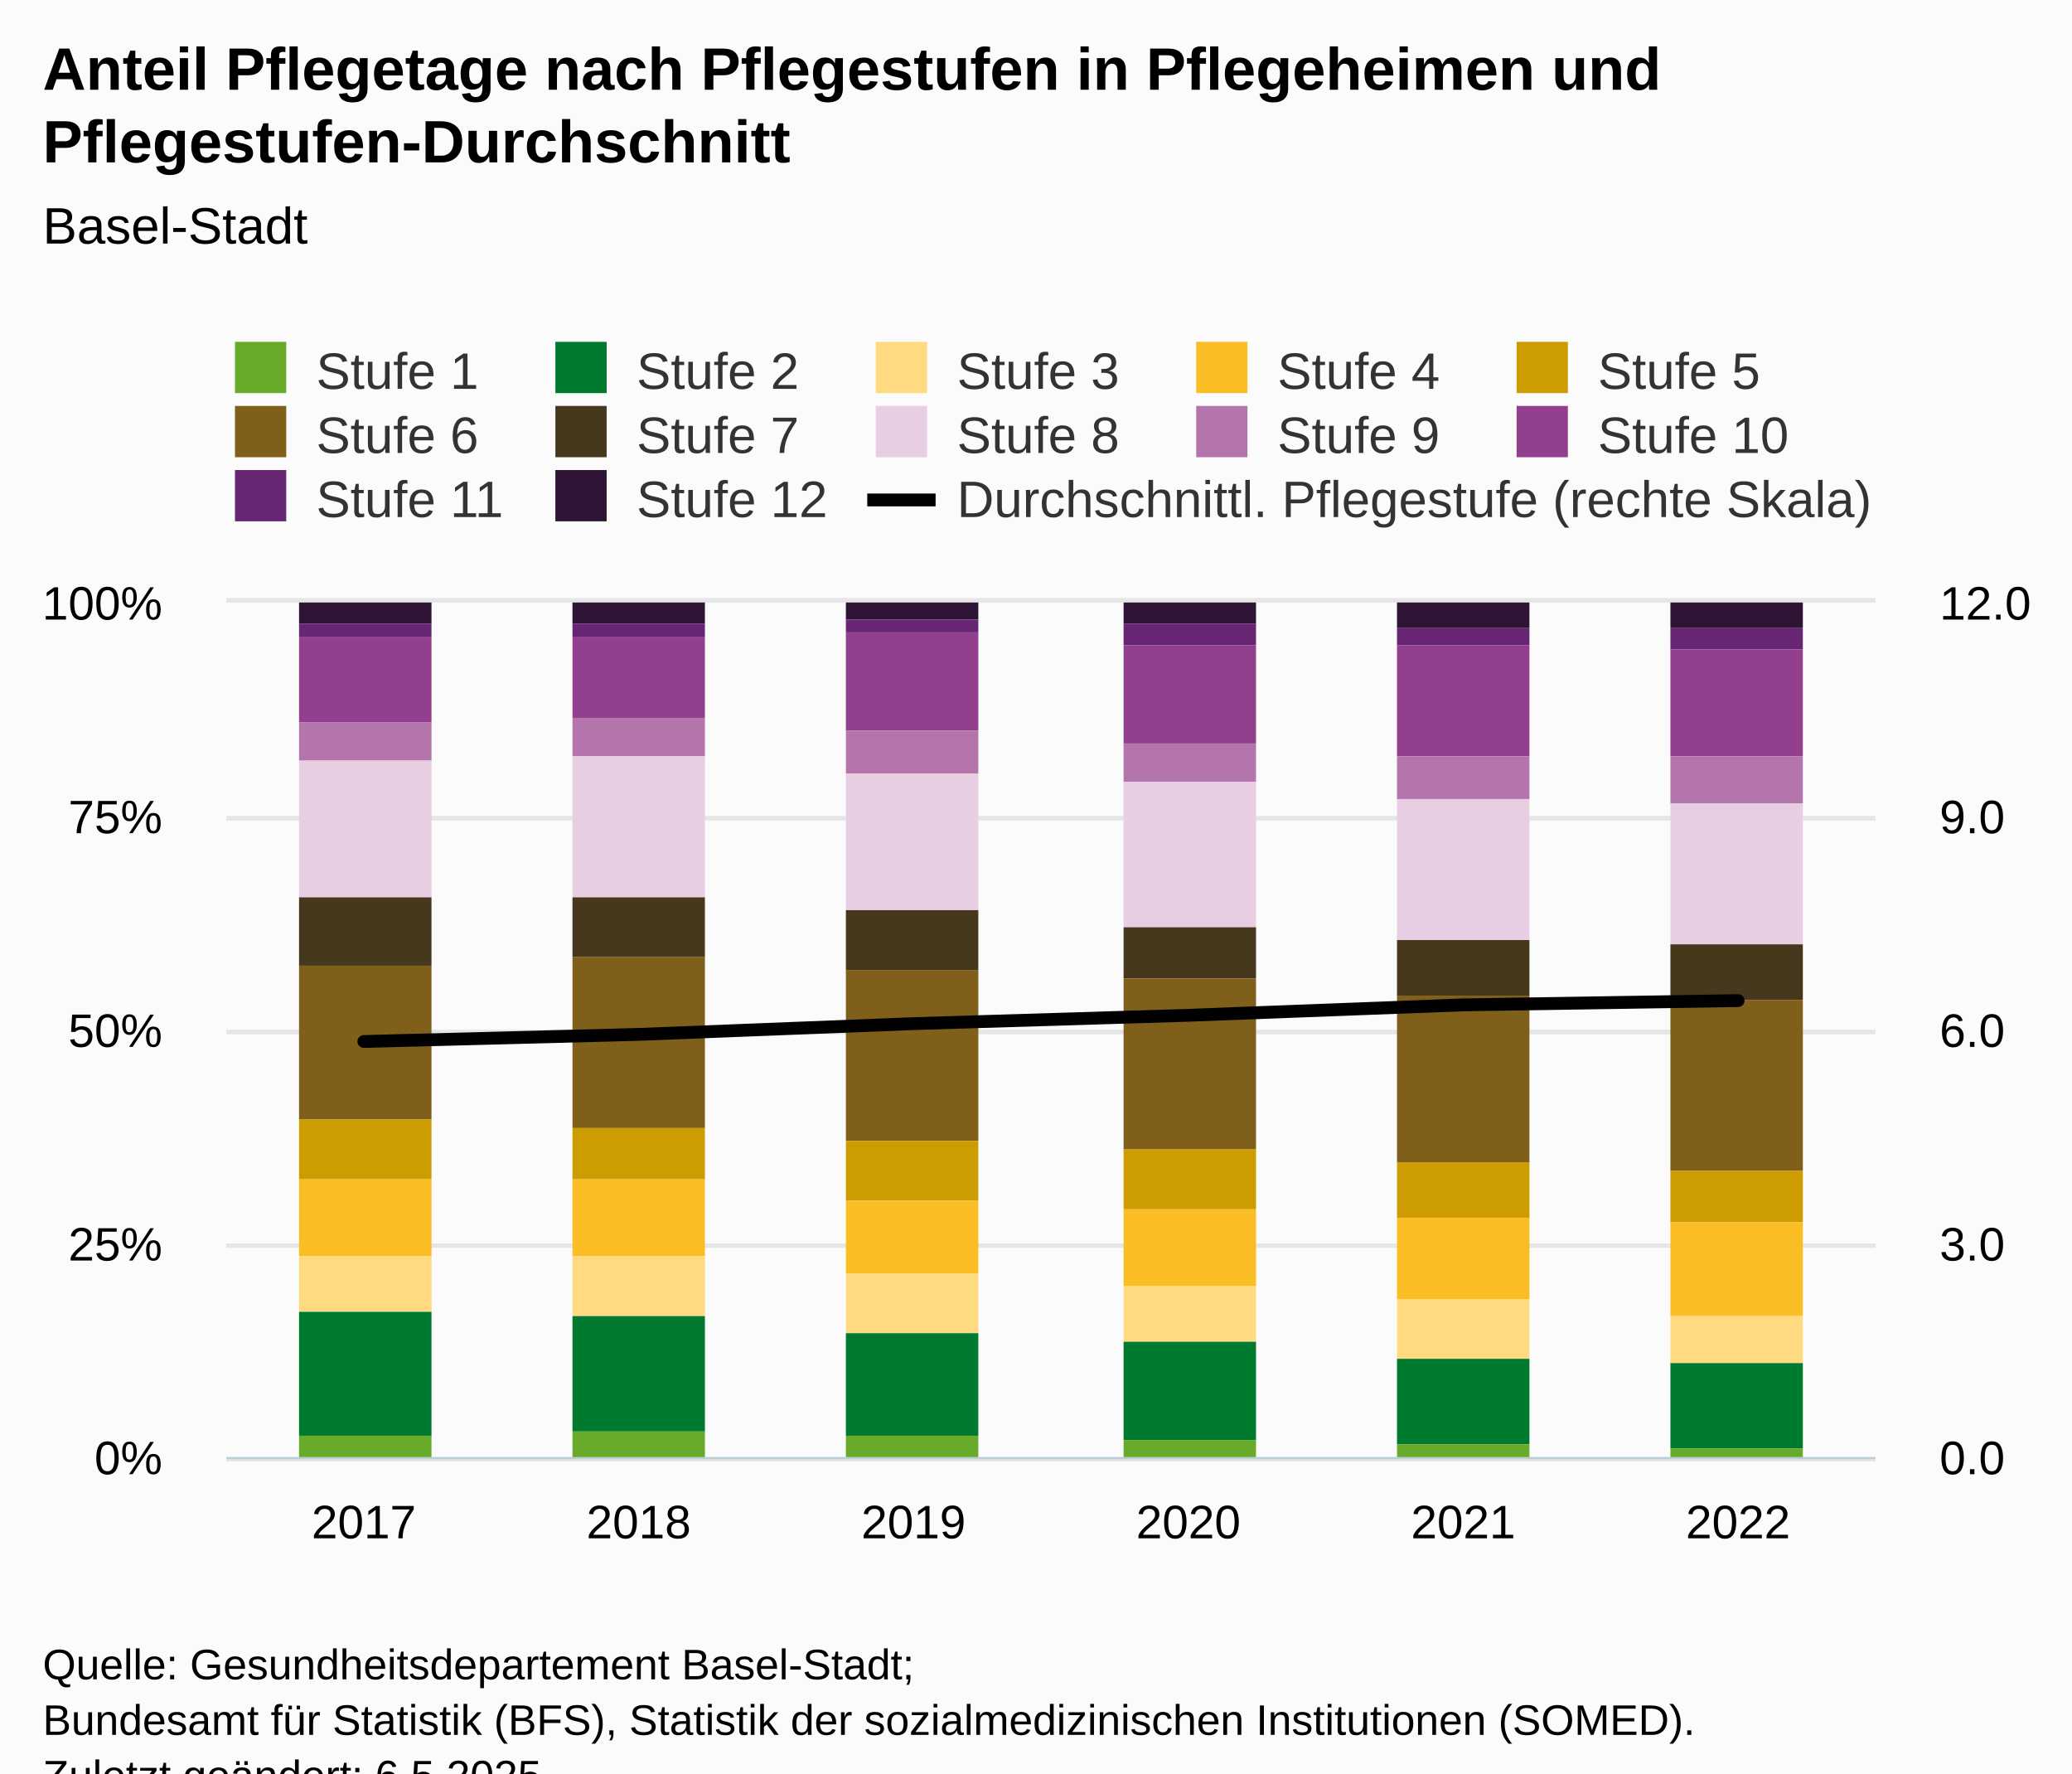
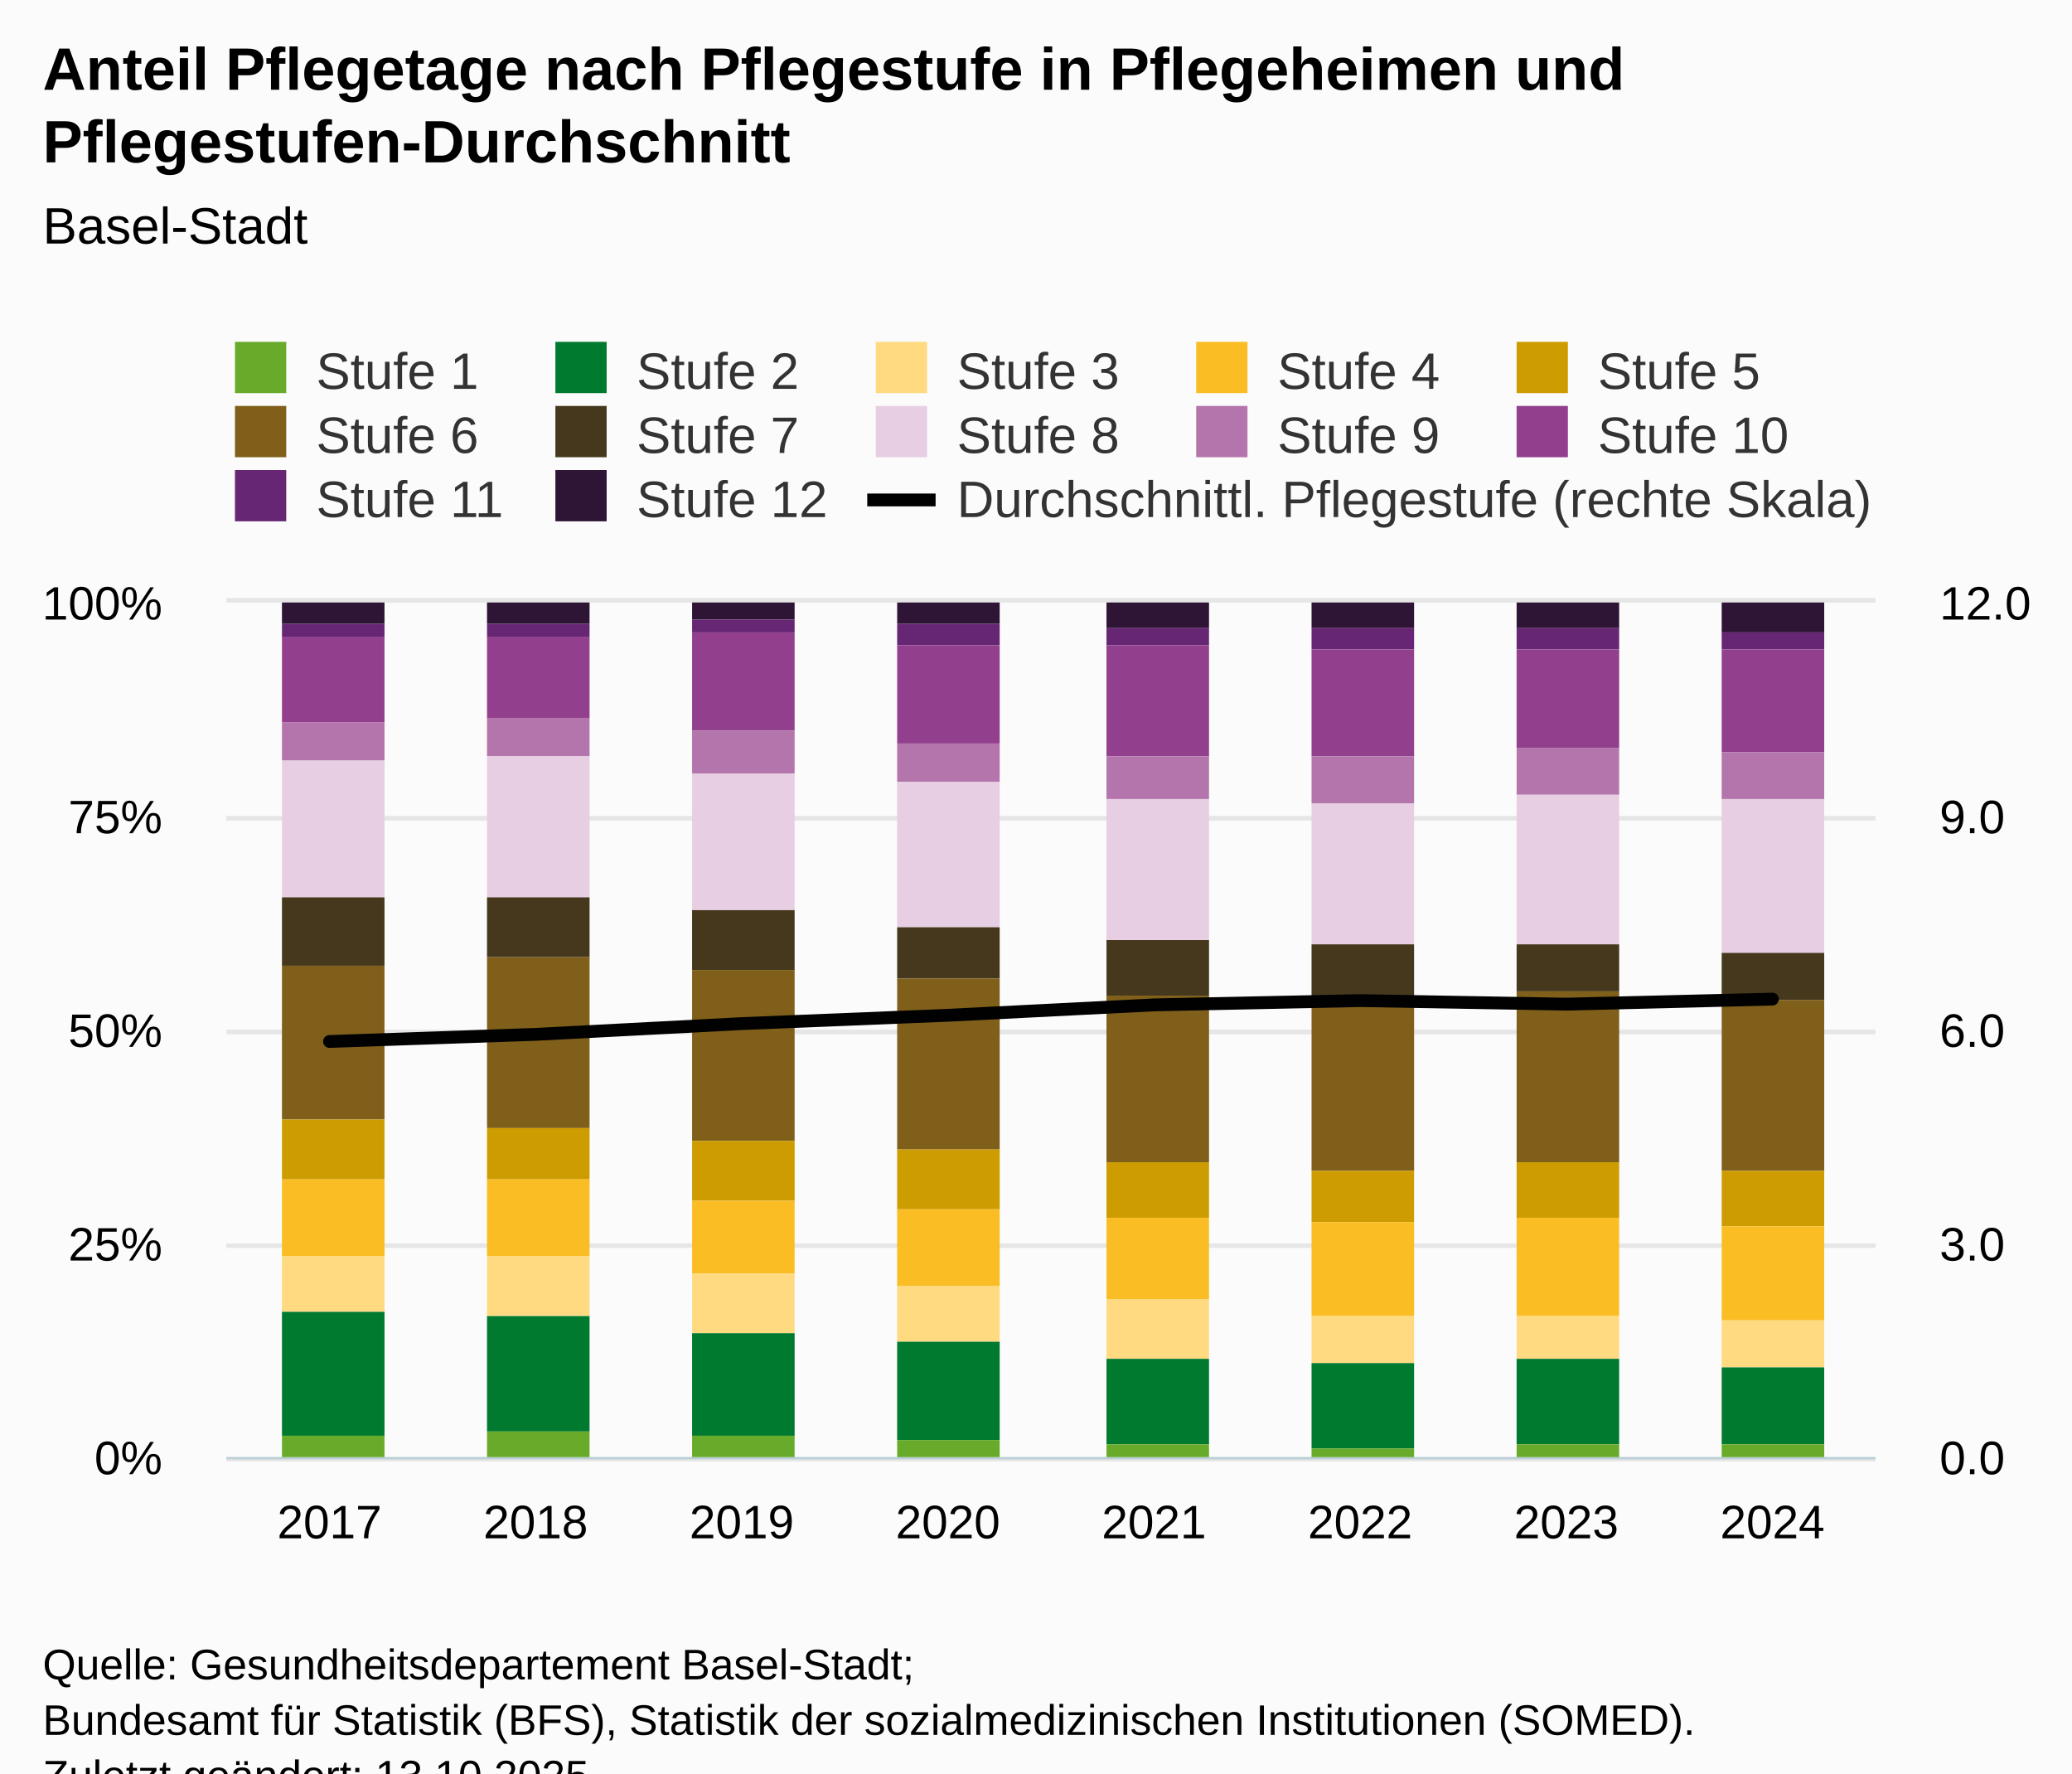
<svg xmlns="http://www.w3.org/2000/svg" version="1.1" class="highcharts-root" style="font-family:Arial;font-size:12px;" viewBox="0 0 485 415">
  <defs>
-     <clipPath id="highcharts-pdwlg0g-87-">
+     <clipPath id="highcharts-3zaimdb-113-">
      <rect x="0" y="0" width="386" height="200" fill="none" />
    </clipPath>
-     <clipPath id="highcharts-pdwlg0g-94-">
+     <clipPath id="highcharts-3zaimdb-122-">
      <rect x="0" y="0" width="386" height="200" fill="none" />
    </clipPath>
-     <clipPath id="highcharts-pdwlg0g-167-">
+     <clipPath id="highcharts-3zaimdb-219-">
      <rect x="0" y="0" width="386" height="200" fill="none" />
    </clipPath>
-     <clipPath id="highcharts-pdwlg0g-168-">
+     <clipPath id="highcharts-3zaimdb-220-">
      <rect x="53" y="141" width="386" height="200" fill="none" />
    </clipPath>
  </defs>
  <rect fill="#fbfbfb" class="highcharts-background" x="0" y="0" width="485" height="428" rx="0" ry="0" />
  <rect fill="none" class="highcharts-plot-background" x="53" y="141" width="386" height="200" />
  <g class="highcharts-pane-group" data-z-index="0" />
  <g class="highcharts-grid highcharts-xaxis-grid" data-z-index="1">
-     <path fill="none" data-z-index="1" class="highcharts-grid-line" d="M 116.5 141 L 116.5 341" opacity="1" />
-     <path fill="none" data-z-index="1" class="highcharts-grid-line" d="M 181.5 141 L 181.5 341" opacity="1" />
+     <path fill="none" data-z-index="1" class="highcharts-grid-line" d="M 100.5 141 L 100.5 341" opacity="1" />
+     <path fill="none" data-z-index="1" class="highcharts-grid-line" d="M 149.5 141 L 149.5 341" opacity="1" />
+     <path fill="none" data-z-index="1" class="highcharts-grid-line" d="M 197.5 141 L 197.5 341" opacity="1" />
    <path fill="none" data-z-index="1" class="highcharts-grid-line" d="M 245.5 141 L 245.5 341" opacity="1" />
-     <path fill="none" data-z-index="1" class="highcharts-grid-line" d="M 309.5 141 L 309.5 341" opacity="1" />
-     <path fill="none" data-z-index="1" class="highcharts-grid-line" d="M 374.5 141 L 374.5 341" opacity="1" />
+     <path fill="none" data-z-index="1" class="highcharts-grid-line" d="M 293.5 141 L 293.5 341" opacity="1" />
+     <path fill="none" data-z-index="1" class="highcharts-grid-line" d="M 342.5 141 L 342.5 341" opacity="1" />
+     <path fill="none" data-z-index="1" class="highcharts-grid-line" d="M 390.5 141 L 390.5 341" opacity="1" />
    <path fill="none" data-z-index="1" class="highcharts-grid-line" d="M 438.5 141 L 438.5 341" opacity="1" />
    <path fill="none" data-z-index="1" class="highcharts-grid-line" d="M 52.5 141 L 52.5 341" opacity="1" />
  </g>
  <g class="highcharts-grid highcharts-yaxis-grid" data-z-index="1">
    <path fill="none" stroke="#e6e6e6" stroke-width="1" data-z-index="1" class="highcharts-grid-line" d="M 53 341.5 L 439 341.5" opacity="1" />
    <path fill="none" stroke="#e6e6e6" stroke-width="1" data-z-index="1" class="highcharts-grid-line" d="M 53 291.5 L 439 291.5" opacity="1" />
    <path fill="none" stroke="#e6e6e6" stroke-width="1" data-z-index="1" class="highcharts-grid-line" d="M 53 241.5 L 439 241.5" opacity="1" />
    <path fill="none" stroke="#e6e6e6" stroke-width="1" data-z-index="1" class="highcharts-grid-line" d="M 53 191.5 L 439 191.5" opacity="1" />
    <path fill="none" stroke="#e6e6e6" stroke-width="1" data-z-index="1" class="highcharts-grid-line" d="M 53 140.5 L 439 140.5" opacity="1" />
  </g>
  <g class="highcharts-grid highcharts-yaxis-grid" data-z-index="1">
    <path fill="none" stroke="#e6e6e6" stroke-width="1" data-z-index="1" class="highcharts-grid-line" d="M 53 341.5 L 439 341.5" opacity="1" />
    <path fill="none" stroke="#e6e6e6" stroke-width="1" data-z-index="1" class="highcharts-grid-line" d="M 53 291.5 L 439 291.5" opacity="1" />
    <path fill="none" stroke="#e6e6e6" stroke-width="1" data-z-index="1" class="highcharts-grid-line" d="M 53 241.5 L 439 241.5" opacity="1" />
    <path fill="none" stroke="#e6e6e6" stroke-width="1" data-z-index="1" class="highcharts-grid-line" d="M 53 191.5 L 439 191.5" opacity="1" />
    <path fill="none" stroke="#e6e6e6" stroke-width="1" data-z-index="1" class="highcharts-grid-line" d="M 53 140.5 L 439 140.5" opacity="1" />
  </g>
  <rect fill="none" class="highcharts-plot-border" data-z-index="1" x="53" y="141" width="386" height="200" />
  <g class="highcharts-axis highcharts-xaxis" data-z-index="2">
    <path fill="none" class="highcharts-axis-line" stroke="#B9CFD7" stroke-width="0.5" data-z-index="7" d="M 53 341.25 L 439 341.25" />
  </g>
  <g class="highcharts-axis highcharts-yaxis" data-z-index="2">
    <path fill="none" class="highcharts-axis-line" data-z-index="7" d="M 53 141 L 53 341" />
  </g>
  <g class="highcharts-axis highcharts-yaxis" data-z-index="2">
    <path fill="none" class="highcharts-axis-line" data-z-index="7" d="M 439 141 L 439 341" />
  </g>
  <g class="highcharts-series-group" data-z-index="3">
-     <g class="highcharts-series highcharts-series-0 highcharts-column-series" data-z-index="0.1" opacity="1" transform="translate(53,141) scale(1 1)" clip-path="url(#highcharts-pdwlg0g-94-)">
-       <rect x="17" y="0" width="31" height="5" fill="#2e1435" opacity="1" class="highcharts-point" />
-       <rect x="81" y="0" width="31" height="5" fill="#2e1435" opacity="1" class="highcharts-point" />
-       <rect x="145" y="0" width="31" height="4" fill="#2e1435" opacity="1" class="highcharts-point" />
-       <rect x="210" y="0" width="31" height="5" fill="#2e1435" opacity="1" class="highcharts-point" />
-       <rect x="274" y="0" width="31" height="6" fill="#2e1435" opacity="1" class="highcharts-point" />
-       <rect x="338" y="0" width="31" height="6" fill="#2e1435" opacity="1" class="highcharts-point" />
+     <g class="highcharts-series highcharts-series-0 highcharts-column-series" data-z-index="0.1" opacity="1" transform="translate(53,141) scale(1 1)" clip-path="url(#highcharts-3zaimdb-122-)">
+       <rect x="13" y="0" width="24" height="5" fill="#2e1435" opacity="1" class="highcharts-point" />
+       <rect x="61" y="0" width="24" height="5" fill="#2e1435" opacity="1" class="highcharts-point" />
+       <rect x="109" y="0" width="24" height="4" fill="#2e1435" opacity="1" class="highcharts-point" />
+       <rect x="157" y="0" width="24" height="5" fill="#2e1435" opacity="1" class="highcharts-point" />
+       <rect x="206" y="0" width="24" height="6" fill="#2e1435" opacity="1" class="highcharts-point" />
+       <rect x="254" y="0" width="24" height="6" fill="#2e1435" opacity="1" class="highcharts-point" />
+       <rect x="302" y="0" width="24" height="6" fill="#2e1435" opacity="1" class="highcharts-point" />
+       <rect x="350" y="0" width="24" height="7" fill="#2e1435" opacity="1" class="highcharts-point" />
    </g>
    <g class="highcharts-markers highcharts-series-0 highcharts-column-series" data-z-index="0.1" opacity="1" transform="translate(53,141) scale(1 1)" clip-path="none" />
-     <g class="highcharts-series highcharts-series-1 highcharts-column-series" data-z-index="0.1" opacity="1" transform="translate(53,141) scale(1 1)" clip-path="url(#highcharts-pdwlg0g-94-)">
-       <rect x="17" y="5" width="31" height="3" fill="#662673" opacity="1" class="highcharts-point" />
-       <rect x="81" y="5" width="31" height="3" fill="#662673" opacity="1" class="highcharts-point" />
-       <rect x="145" y="4" width="31" height="3" fill="#662673" opacity="1" class="highcharts-point" />
-       <rect x="210" y="5" width="31" height="5" fill="#662673" opacity="1" class="highcharts-point" />
-       <rect x="274" y="6" width="31" height="4" fill="#662673" opacity="1" class="highcharts-point" />
-       <rect x="338" y="6" width="31" height="5" fill="#662673" opacity="1" class="highcharts-point" />
+     <g class="highcharts-series highcharts-series-1 highcharts-column-series" data-z-index="0.1" opacity="1" transform="translate(53,141) scale(1 1)" clip-path="url(#highcharts-3zaimdb-122-)">
+       <rect x="13" y="5" width="24" height="3" fill="#662673" opacity="1" class="highcharts-point" />
+       <rect x="61" y="5" width="24" height="3" fill="#662673" opacity="1" class="highcharts-point" />
+       <rect x="109" y="4" width="24" height="3" fill="#662673" opacity="1" class="highcharts-point" />
+       <rect x="157" y="5" width="24" height="5" fill="#662673" opacity="1" class="highcharts-point" />
+       <rect x="206" y="6" width="24" height="4" fill="#662673" opacity="1" class="highcharts-point" />
+       <rect x="254" y="6" width="24" height="5" fill="#662673" opacity="1" class="highcharts-point" />
+       <rect x="302" y="6" width="24" height="5" fill="#662673" opacity="1" class="highcharts-point" />
+       <rect x="350" y="7" width="24" height="4" fill="#662673" opacity="1" class="highcharts-point" />
    </g>
    <g class="highcharts-markers highcharts-series-1 highcharts-column-series" data-z-index="0.1" opacity="1" transform="translate(53,141) scale(1 1)" clip-path="none" />
-     <g class="highcharts-series highcharts-series-2 highcharts-column-series" data-z-index="0.1" opacity="1" transform="translate(53,141) scale(1 1)" clip-path="url(#highcharts-pdwlg0g-94-)">
-       <rect x="17" y="8" width="31" height="20" fill="#923f8d" opacity="1" class="highcharts-point" />
-       <rect x="81" y="8" width="31" height="19" fill="#923f8d" opacity="1" class="highcharts-point" />
-       <rect x="145" y="7" width="31" height="23" fill="#923f8d" opacity="1" class="highcharts-point" />
-       <rect x="210" y="10" width="31" height="23" fill="#923f8d" opacity="1" class="highcharts-point" />
-       <rect x="274" y="10" width="31" height="26" fill="#923f8d" opacity="1" class="highcharts-point" />
-       <rect x="338" y="11" width="31" height="25" fill="#923f8d" opacity="1" class="highcharts-point" />
+     <g class="highcharts-series highcharts-series-2 highcharts-column-series" data-z-index="0.1" opacity="1" transform="translate(53,141) scale(1 1)" clip-path="url(#highcharts-3zaimdb-122-)">
+       <rect x="13" y="8" width="24" height="20" fill="#923f8d" opacity="1" class="highcharts-point" />
+       <rect x="61" y="8" width="24" height="19" fill="#923f8d" opacity="1" class="highcharts-point" />
+       <rect x="109" y="7" width="24" height="23" fill="#923f8d" opacity="1" class="highcharts-point" />
+       <rect x="157" y="10" width="24" height="23" fill="#923f8d" opacity="1" class="highcharts-point" />
+       <rect x="206" y="10" width="24" height="26" fill="#923f8d" opacity="1" class="highcharts-point" />
+       <rect x="254" y="11" width="24" height="25" fill="#923f8d" opacity="1" class="highcharts-point" />
+       <rect x="302" y="11" width="24" height="23" fill="#923f8d" opacity="1" class="highcharts-point" />
+       <rect x="350" y="11" width="24" height="24" fill="#923f8d" opacity="1" class="highcharts-point" />
    </g>
    <g class="highcharts-markers highcharts-series-2 highcharts-column-series" data-z-index="0.1" opacity="1" transform="translate(53,141) scale(1 1)" clip-path="none" />
-     <g class="highcharts-series highcharts-series-3 highcharts-column-series" data-z-index="0.1" opacity="1" transform="translate(53,141) scale(1 1)" clip-path="url(#highcharts-pdwlg0g-94-)">
-       <rect x="17" y="28" width="31" height="9" fill="#b375ab" opacity="1" class="highcharts-point" />
-       <rect x="81" y="27" width="31" height="9" fill="#b375ab" opacity="1" class="highcharts-point" />
-       <rect x="145" y="30" width="31" height="10" fill="#b375ab" opacity="1" class="highcharts-point" />
-       <rect x="210" y="33" width="31" height="9" fill="#b375ab" opacity="1" class="highcharts-point" />
-       <rect x="274" y="36" width="31" height="10" fill="#b375ab" opacity="1" class="highcharts-point" />
-       <rect x="338" y="36" width="31" height="11" fill="#b375ab" opacity="1" class="highcharts-point" />
+     <g class="highcharts-series highcharts-series-3 highcharts-column-series" data-z-index="0.1" opacity="1" transform="translate(53,141) scale(1 1)" clip-path="url(#highcharts-3zaimdb-122-)">
+       <rect x="13" y="28" width="24" height="9" fill="#b375ab" opacity="1" class="highcharts-point" />
+       <rect x="61" y="27" width="24" height="9" fill="#b375ab" opacity="1" class="highcharts-point" />
+       <rect x="109" y="30" width="24" height="10" fill="#b375ab" opacity="1" class="highcharts-point" />
+       <rect x="157" y="33" width="24" height="9" fill="#b375ab" opacity="1" class="highcharts-point" />
+       <rect x="206" y="36" width="24" height="10" fill="#b375ab" opacity="1" class="highcharts-point" />
+       <rect x="254" y="36" width="24" height="11" fill="#b375ab" opacity="1" class="highcharts-point" />
+       <rect x="302" y="34" width="24" height="11" fill="#b375ab" opacity="1" class="highcharts-point" />
+       <rect x="350" y="35" width="24" height="11" fill="#b375ab" opacity="1" class="highcharts-point" />
    </g>
    <g class="highcharts-markers highcharts-series-3 highcharts-column-series" data-z-index="0.1" opacity="1" transform="translate(53,141) scale(1 1)" clip-path="none" />
-     <g class="highcharts-series highcharts-series-4 highcharts-column-series" data-z-index="0.1" opacity="1" transform="translate(53,141) scale(1 1)" clip-path="url(#highcharts-pdwlg0g-94-)">
-       <rect x="17" y="37" width="31" height="32" fill="#e7cee2" opacity="1" class="highcharts-point" />
-       <rect x="81" y="36" width="31" height="33" fill="#e7cee2" opacity="1" class="highcharts-point" />
-       <rect x="145" y="40" width="31" height="32" fill="#e7cee2" opacity="1" class="highcharts-point" />
-       <rect x="210" y="42" width="31" height="34" fill="#e7cee2" opacity="1" class="highcharts-point" />
-       <rect x="274" y="46" width="31" height="33" fill="#e7cee2" opacity="1" class="highcharts-point" />
-       <rect x="338" y="47" width="31" height="33" fill="#e7cee2" opacity="1" class="highcharts-point" />
+     <g class="highcharts-series highcharts-series-4 highcharts-column-series" data-z-index="0.1" opacity="1" transform="translate(53,141) scale(1 1)" clip-path="url(#highcharts-3zaimdb-122-)">
+       <rect x="13" y="37" width="24" height="32" fill="#e7cee2" opacity="1" class="highcharts-point" />
+       <rect x="61" y="36" width="24" height="33" fill="#e7cee2" opacity="1" class="highcharts-point" />
+       <rect x="109" y="40" width="24" height="32" fill="#e7cee2" opacity="1" class="highcharts-point" />
+       <rect x="157" y="42" width="24" height="34" fill="#e7cee2" opacity="1" class="highcharts-point" />
+       <rect x="206" y="46" width="24" height="33" fill="#e7cee2" opacity="1" class="highcharts-point" />
+       <rect x="254" y="47" width="24" height="33" fill="#e7cee2" opacity="1" class="highcharts-point" />
+       <rect x="302" y="45" width="24" height="35" fill="#e7cee2" opacity="1" class="highcharts-point" />
+       <rect x="350" y="46" width="24" height="36" fill="#e7cee2" opacity="1" class="highcharts-point" />
    </g>
    <g class="highcharts-markers highcharts-series-4 highcharts-column-series" data-z-index="0.1" opacity="1" transform="translate(53,141) scale(1 1)" clip-path="none" />
-     <g class="highcharts-series highcharts-series-5 highcharts-column-series" data-z-index="0.1" opacity="1" transform="translate(53,141) scale(1 1)" clip-path="url(#highcharts-pdwlg0g-94-)">
-       <rect x="17" y="69" width="31" height="16" fill="#45381d" opacity="1" class="highcharts-point" />
-       <rect x="81" y="69" width="31" height="14" fill="#45381d" opacity="1" class="highcharts-point" />
-       <rect x="145" y="72" width="31" height="14" fill="#45381d" opacity="1" class="highcharts-point" />
-       <rect x="210" y="76" width="31" height="12" fill="#45381d" opacity="1" class="highcharts-point" />
-       <rect x="274" y="79" width="31" height="13" fill="#45381d" opacity="1" class="highcharts-point" />
-       <rect x="338" y="80" width="31" height="13" fill="#45381d" opacity="1" class="highcharts-point" />
+     <g class="highcharts-series highcharts-series-5 highcharts-column-series" data-z-index="0.1" opacity="1" transform="translate(53,141) scale(1 1)" clip-path="url(#highcharts-3zaimdb-122-)">
+       <rect x="13" y="69" width="24" height="16" fill="#45381d" opacity="1" class="highcharts-point" />
+       <rect x="61" y="69" width="24" height="14" fill="#45381d" opacity="1" class="highcharts-point" />
+       <rect x="109" y="72" width="24" height="14" fill="#45381d" opacity="1" class="highcharts-point" />
+       <rect x="157" y="76" width="24" height="12" fill="#45381d" opacity="1" class="highcharts-point" />
+       <rect x="206" y="79" width="24" height="13" fill="#45381d" opacity="1" class="highcharts-point" />
+       <rect x="254" y="80" width="24" height="13" fill="#45381d" opacity="1" class="highcharts-point" />
+       <rect x="302" y="80" width="24" height="11" fill="#45381d" opacity="1" class="highcharts-point" />
+       <rect x="350" y="82" width="24" height="11" fill="#45381d" opacity="1" class="highcharts-point" />
    </g>
    <g class="highcharts-markers highcharts-series-5 highcharts-column-series" data-z-index="0.1" opacity="1" transform="translate(53,141) scale(1 1)" clip-path="none" />
-     <g class="highcharts-series highcharts-series-6 highcharts-column-series" data-z-index="0.1" opacity="1" transform="translate(53,141) scale(1 1)" clip-path="url(#highcharts-pdwlg0g-94-)">
-       <rect x="17" y="85" width="31" height="36" fill="#7f5f1a" opacity="1" class="highcharts-point" />
-       <rect x="81" y="83" width="31" height="40" fill="#7f5f1a" opacity="1" class="highcharts-point" />
-       <rect x="145" y="86" width="31" height="40" fill="#7f5f1a" opacity="1" class="highcharts-point" />
-       <rect x="210" y="88" width="31" height="40" fill="#7f5f1a" opacity="1" class="highcharts-point" />
-       <rect x="274" y="92" width="31" height="39" fill="#7f5f1a" opacity="1" class="highcharts-point" />
-       <rect x="338" y="93" width="31" height="40" fill="#7f5f1a" opacity="1" class="highcharts-point" />
+     <g class="highcharts-series highcharts-series-6 highcharts-column-series" data-z-index="0.1" opacity="1" transform="translate(53,141) scale(1 1)" clip-path="url(#highcharts-3zaimdb-122-)">
+       <rect x="13" y="85" width="24" height="36" fill="#7f5f1a" opacity="1" class="highcharts-point" />
+       <rect x="61" y="83" width="24" height="40" fill="#7f5f1a" opacity="1" class="highcharts-point" />
+       <rect x="109" y="86" width="24" height="40" fill="#7f5f1a" opacity="1" class="highcharts-point" />
+       <rect x="157" y="88" width="24" height="40" fill="#7f5f1a" opacity="1" class="highcharts-point" />
+       <rect x="206" y="92" width="24" height="39" fill="#7f5f1a" opacity="1" class="highcharts-point" />
+       <rect x="254" y="93" width="24" height="40" fill="#7f5f1a" opacity="1" class="highcharts-point" />
+       <rect x="302" y="91" width="24" height="40" fill="#7f5f1a" opacity="1" class="highcharts-point" />
+       <rect x="350" y="93" width="24" height="40" fill="#7f5f1a" opacity="1" class="highcharts-point" />
    </g>
    <g class="highcharts-markers highcharts-series-6 highcharts-column-series" data-z-index="0.1" opacity="1" transform="translate(53,141) scale(1 1)" clip-path="none" />
-     <g class="highcharts-series highcharts-series-7 highcharts-column-series" data-z-index="0.1" opacity="1" transform="translate(53,141) scale(1 1)" clip-path="url(#highcharts-pdwlg0g-94-)">
-       <rect x="17" y="121" width="31" height="14" fill="#cd9c00" opacity="1" class="highcharts-point" />
-       <rect x="81" y="123" width="31" height="12" fill="#cd9c00" opacity="1" class="highcharts-point" />
-       <rect x="145" y="126" width="31" height="14" fill="#cd9c00" opacity="1" class="highcharts-point" />
-       <rect x="210" y="128" width="31" height="14" fill="#cd9c00" opacity="1" class="highcharts-point" />
-       <rect x="274" y="131" width="31" height="13" fill="#cd9c00" opacity="1" class="highcharts-point" />
-       <rect x="338" y="133" width="31" height="12" fill="#cd9c00" opacity="1" class="highcharts-point" />
+     <g class="highcharts-series highcharts-series-7 highcharts-column-series" data-z-index="0.1" opacity="1" transform="translate(53,141) scale(1 1)" clip-path="url(#highcharts-3zaimdb-122-)">
+       <rect x="13" y="121" width="24" height="14" fill="#cd9c00" opacity="1" class="highcharts-point" />
+       <rect x="61" y="123" width="24" height="12" fill="#cd9c00" opacity="1" class="highcharts-point" />
+       <rect x="109" y="126" width="24" height="14" fill="#cd9c00" opacity="1" class="highcharts-point" />
+       <rect x="157" y="128" width="24" height="14" fill="#cd9c00" opacity="1" class="highcharts-point" />
+       <rect x="206" y="131" width="24" height="13" fill="#cd9c00" opacity="1" class="highcharts-point" />
+       <rect x="254" y="133" width="24" height="12" fill="#cd9c00" opacity="1" class="highcharts-point" />
+       <rect x="302" y="131" width="24" height="13" fill="#cd9c00" opacity="1" class="highcharts-point" />
+       <rect x="350" y="133" width="24" height="13" fill="#cd9c00" opacity="1" class="highcharts-point" />
    </g>
    <g class="highcharts-markers highcharts-series-7 highcharts-column-series" data-z-index="0.1" opacity="1" transform="translate(53,141) scale(1 1)" clip-path="none" />
-     <g class="highcharts-series highcharts-series-8 highcharts-column-series" data-z-index="0.1" opacity="1" transform="translate(53,141) scale(1 1)" clip-path="url(#highcharts-pdwlg0g-94-)">
-       <rect x="17" y="135" width="31" height="18" fill="#fabd24" opacity="1" class="highcharts-point" />
-       <rect x="81" y="135" width="31" height="18" fill="#fabd24" opacity="1" class="highcharts-point" />
-       <rect x="145" y="140" width="31" height="17" fill="#fabd24" opacity="1" class="highcharts-point" />
-       <rect x="210" y="142" width="31" height="18" fill="#fabd24" opacity="1" class="highcharts-point" />
-       <rect x="274" y="144" width="31" height="19" fill="#fabd24" opacity="1" class="highcharts-point" />
-       <rect x="338" y="145" width="31" height="22" fill="#fabd24" opacity="1" class="highcharts-point" />
+     <g class="highcharts-series highcharts-series-8 highcharts-column-series" data-z-index="0.1" opacity="1" transform="translate(53,141) scale(1 1)" clip-path="url(#highcharts-3zaimdb-122-)">
+       <rect x="13" y="135" width="24" height="18" fill="#fabd24" opacity="1" class="highcharts-point" />
+       <rect x="61" y="135" width="24" height="18" fill="#fabd24" opacity="1" class="highcharts-point" />
+       <rect x="109" y="140" width="24" height="17" fill="#fabd24" opacity="1" class="highcharts-point" />
+       <rect x="157" y="142" width="24" height="18" fill="#fabd24" opacity="1" class="highcharts-point" />
+       <rect x="206" y="144" width="24" height="19" fill="#fabd24" opacity="1" class="highcharts-point" />
+       <rect x="254" y="145" width="24" height="22" fill="#fabd24" opacity="1" class="highcharts-point" />
+       <rect x="302" y="144" width="24" height="23" fill="#fabd24" opacity="1" class="highcharts-point" />
+       <rect x="350" y="146" width="24" height="22" fill="#fabd24" opacity="1" class="highcharts-point" />
    </g>
    <g class="highcharts-markers highcharts-series-8 highcharts-column-series" data-z-index="0.1" opacity="1" transform="translate(53,141) scale(1 1)" clip-path="none" />
-     <g class="highcharts-series highcharts-series-9 highcharts-column-series" data-z-index="0.1" opacity="1" transform="translate(53,141) scale(1 1)" clip-path="url(#highcharts-pdwlg0g-94-)">
-       <rect x="17" y="153" width="31" height="13" fill="#ffda80" opacity="1" class="highcharts-point" />
-       <rect x="81" y="153" width="31" height="14" fill="#ffda80" opacity="1" class="highcharts-point" />
-       <rect x="145" y="157" width="31" height="14" fill="#ffda80" opacity="1" class="highcharts-point" />
-       <rect x="210" y="160" width="31" height="13" fill="#ffda80" opacity="1" class="highcharts-point" />
-       <rect x="274" y="163" width="31" height="14" fill="#ffda80" opacity="1" class="highcharts-point" />
-       <rect x="338" y="167" width="31" height="11" fill="#ffda80" opacity="1" class="highcharts-point" />
+     <g class="highcharts-series highcharts-series-9 highcharts-column-series" data-z-index="0.1" opacity="1" transform="translate(53,141) scale(1 1)" clip-path="url(#highcharts-3zaimdb-122-)">
+       <rect x="13" y="153" width="24" height="13" fill="#ffda80" opacity="1" class="highcharts-point" />
+       <rect x="61" y="153" width="24" height="14" fill="#ffda80" opacity="1" class="highcharts-point" />
+       <rect x="109" y="157" width="24" height="14" fill="#ffda80" opacity="1" class="highcharts-point" />
+       <rect x="157" y="160" width="24" height="13" fill="#ffda80" opacity="1" class="highcharts-point" />
+       <rect x="206" y="163" width="24" height="14" fill="#ffda80" opacity="1" class="highcharts-point" />
+       <rect x="254" y="167" width="24" height="11" fill="#ffda80" opacity="1" class="highcharts-point" />
+       <rect x="302" y="167" width="24" height="10" fill="#ffda80" opacity="1" class="highcharts-point" />
+       <rect x="350" y="168" width="24" height="11" fill="#ffda80" opacity="1" class="highcharts-point" />
    </g>
    <g class="highcharts-markers highcharts-series-9 highcharts-column-series" data-z-index="0.1" opacity="1" transform="translate(53,141) scale(1 1)" clip-path="none" />
-     <g class="highcharts-series highcharts-series-10 highcharts-column-series" data-z-index="0.1" opacity="1" transform="translate(53,141) scale(1 1)" clip-path="url(#highcharts-pdwlg0g-94-)">
-       <rect x="17" y="166" width="31" height="29" fill="#007a2f" opacity="1" class="highcharts-point" />
-       <rect x="81" y="167" width="31" height="27" fill="#007a2f" opacity="1" class="highcharts-point" />
-       <rect x="145" y="171" width="31" height="24" fill="#007a2f" opacity="1" class="highcharts-point" />
-       <rect x="210" y="173" width="31" height="23" fill="#007a2f" opacity="1" class="highcharts-point" />
-       <rect x="274" y="177" width="31" height="20" fill="#007a2f" opacity="1" class="highcharts-point" />
-       <rect x="338" y="178" width="31" height="20" fill="#007a2f" opacity="1" class="highcharts-point" />
+     <g class="highcharts-series highcharts-series-10 highcharts-column-series" data-z-index="0.1" opacity="1" transform="translate(53,141) scale(1 1)" clip-path="url(#highcharts-3zaimdb-122-)">
+       <rect x="13" y="166" width="24" height="29" fill="#007a2f" opacity="1" class="highcharts-point" />
+       <rect x="61" y="167" width="24" height="27" fill="#007a2f" opacity="1" class="highcharts-point" />
+       <rect x="109" y="171" width="24" height="24" fill="#007a2f" opacity="1" class="highcharts-point" />
+       <rect x="157" y="173" width="24" height="23" fill="#007a2f" opacity="1" class="highcharts-point" />
+       <rect x="206" y="177" width="24" height="20" fill="#007a2f" opacity="1" class="highcharts-point" />
+       <rect x="254" y="178" width="24" height="20" fill="#007a2f" opacity="1" class="highcharts-point" />
+       <rect x="302" y="177" width="24" height="20" fill="#007a2f" opacity="1" class="highcharts-point" />
+       <rect x="350" y="179" width="24" height="18" fill="#007a2f" opacity="1" class="highcharts-point" />
    </g>
    <g class="highcharts-markers highcharts-series-10 highcharts-column-series" data-z-index="0.1" opacity="1" transform="translate(53,141) scale(1 1)" clip-path="none" />
-     <g class="highcharts-series highcharts-series-11 highcharts-column-series" data-z-index="0.1" opacity="1" transform="translate(53,141) scale(1 1)" clip-path="url(#highcharts-pdwlg0g-94-)">
-       <rect x="17" y="195" width="31" height="6" fill="#68ab2b" opacity="1" class="highcharts-point" />
-       <rect x="81" y="194" width="31" height="7" fill="#68ab2b" opacity="1" class="highcharts-point" />
-       <rect x="145" y="195" width="31" height="6" fill="#68ab2b" opacity="1" class="highcharts-point" />
-       <rect x="210" y="196" width="31" height="5" fill="#68ab2b" opacity="1" class="highcharts-point" />
-       <rect x="274" y="197" width="31" height="4" fill="#68ab2b" opacity="1" class="highcharts-point" />
-       <rect x="338" y="198" width="31" height="3" fill="#68ab2b" opacity="1" class="highcharts-point" />
+     <g class="highcharts-series highcharts-series-11 highcharts-column-series" data-z-index="0.1" opacity="1" transform="translate(53,141) scale(1 1)" clip-path="url(#highcharts-3zaimdb-122-)">
+       <rect x="13" y="195" width="24" height="6" fill="#68ab2b" opacity="1" class="highcharts-point" />
+       <rect x="61" y="194" width="24" height="7" fill="#68ab2b" opacity="1" class="highcharts-point" />
+       <rect x="109" y="195" width="24" height="6" fill="#68ab2b" opacity="1" class="highcharts-point" />
+       <rect x="157" y="196" width="24" height="5" fill="#68ab2b" opacity="1" class="highcharts-point" />
+       <rect x="206" y="197" width="24" height="4" fill="#68ab2b" opacity="1" class="highcharts-point" />
+       <rect x="254" y="198" width="24" height="3" fill="#68ab2b" opacity="1" class="highcharts-point" />
+       <rect x="302" y="197" width="24" height="4" fill="#68ab2b" opacity="1" class="highcharts-point" />
+       <rect x="350" y="197" width="24" height="4" fill="#68ab2b" opacity="1" class="highcharts-point" />
    </g>
    <g class="highcharts-markers highcharts-series-11 highcharts-column-series" data-z-index="0.1" opacity="1" transform="translate(53,141) scale(1 1)" clip-path="none" />
-     <g class="highcharts-series highcharts-series-12 highcharts-line-series" data-z-index="0.1" opacity="1" transform="translate(53,141) scale(1 1)" clip-path="url(#highcharts-pdwlg0g-167-)">
-       <path fill="none" d="M 32.167 102.735 L 96.5 101.075 L 160.833 98.557 L 225.167 96.602 L 289.5 94.168 L 353.833 93.167" class="highcharts-graph" data-z-index="1" stroke="#010101" stroke-width="3" stroke-linejoin="round" stroke-linecap="round" />
+     <g class="highcharts-series highcharts-series-12 highcharts-line-series" data-z-index="0.1" opacity="1" transform="translate(53,141) scale(1 1)" clip-path="url(#highcharts-3zaimdb-219-)">
+       <path fill="none" d="M 24.125 102.733 L 72.375 101.067 L 120.625 98.55 L 168.875 96.6 L 217.125 94.167 L 265.375 93.167 L 313.625 94 L 361.875 92.817" class="highcharts-graph" data-z-index="1" stroke="#010101" stroke-width="3" stroke-linejoin="round" stroke-linecap="round" />
    </g>
    <g class="highcharts-markers highcharts-series-12 highcharts-line-series" data-z-index="0.1" opacity="1" transform="translate(53,141) scale(1 1)" clip-path="none" />
  </g>
  <text x="10" text-anchor="start" class="highcharts-title" data-z-index="4" style="color:#000000;font-size:14px;font-weight:bold;fill:#000000;" y="21">
-     <tspan>Anteil Pflegetage nach Pflegestufen in Pflegeheimen und</tspan>
+     <tspan>Anteil Pflegetage nach Pflegestufe in Pflegeheimen und</tspan>
    <tspan dy="17" x="10">Pflegestufen-Durchschnitt</tspan>
  </text>
  <text x="10" text-anchor="start" class="highcharts-subtitle" data-z-index="4" style="color:#000000;font-size:12px;font-weight:normal;fill:#000000;" y="57">
    <tspan>Basel-Stadt</tspan>
  </text>
  <text x="10" text-anchor="start" class="highcharts-caption" data-z-index="4" style="color:#666666;fill:#666666;" y="375" />
  <g class="highcharts-legend" data-z-index="7" transform="translate(45,73)">
    <rect fill="none" class="highcharts-legend-box" rx="0" ry="0" x="0" y="0" width="381" height="56" visibility="visible" />
    <g data-z-index="1">
      <g>
        <g class="highcharts-legend-item highcharts-column-series highcharts-color-undefined highcharts-series-11" data-z-index="1" transform="translate(8,3)">
          <text x="21" style="color:#333333;cursor:pointer;font-size:12px;font-weight:normal;white-space:nowrap;fill:#333333;" text-anchor="start" data-z-index="2" y="15">
            <tspan>Stufe 1</tspan>
          </text>
          <rect x="2" y="4" width="12" height="12" fill="#68ab2b" class="highcharts-point" data-z-index="3" />
        </g>
        <g class="highcharts-legend-item highcharts-column-series highcharts-color-undefined highcharts-series-10" data-z-index="1" transform="translate(83,3)">
          <text x="21" y="15" style="color:#333333;cursor:pointer;font-size:12px;font-weight:normal;white-space:nowrap;fill:#333333;" text-anchor="start" data-z-index="2">
            <tspan>Stufe 2</tspan>
          </text>
          <rect x="2" y="4" width="12" height="12" fill="#007a2f" class="highcharts-point" data-z-index="3" />
        </g>
        <g class="highcharts-legend-item highcharts-column-series highcharts-color-undefined highcharts-series-9" data-z-index="1" transform="translate(158,3)">
          <text x="21" y="15" style="color:#333333;cursor:pointer;font-size:12px;font-weight:normal;white-space:nowrap;fill:#333333;" text-anchor="start" data-z-index="2">
            <tspan>Stufe 3</tspan>
          </text>
          <rect x="2" y="4" width="12" height="12" fill="#ffda80" class="highcharts-point" data-z-index="3" />
        </g>
        <g class="highcharts-legend-item highcharts-column-series highcharts-color-undefined highcharts-series-8" data-z-index="1" transform="translate(233,3)">
          <text x="21" y="15" style="color:#333333;cursor:pointer;font-size:12px;font-weight:normal;white-space:nowrap;fill:#333333;" text-anchor="start" data-z-index="2">
            <tspan>Stufe 4</tspan>
          </text>
          <rect x="2" y="4" width="12" height="12" fill="#fabd24" class="highcharts-point" data-z-index="3" />
        </g>
        <g class="highcharts-legend-item highcharts-column-series highcharts-color-undefined highcharts-series-7" data-z-index="1" transform="translate(308,3)">
          <text x="21" y="15" style="color:#333333;cursor:pointer;font-size:12px;font-weight:normal;white-space:nowrap;fill:#333333;" text-anchor="start" data-z-index="2">
            <tspan>Stufe 5</tspan>
          </text>
          <rect x="2" y="4" width="12" height="12" fill="#cd9c00" class="highcharts-point" data-z-index="3" />
        </g>
        <g class="highcharts-legend-item highcharts-column-series highcharts-color-undefined highcharts-series-6" data-z-index="1" transform="translate(8,18)">
          <text x="21" y="15" style="color:#333333;cursor:pointer;font-size:12px;font-weight:normal;white-space:nowrap;fill:#333333;" text-anchor="start" data-z-index="2">
            <tspan>Stufe 6</tspan>
          </text>
          <rect x="2" y="4" width="12" height="12" fill="#7f5f1a" class="highcharts-point" data-z-index="3" />
        </g>
        <g class="highcharts-legend-item highcharts-column-series highcharts-color-undefined highcharts-series-5" data-z-index="1" transform="translate(83,18)">
          <text x="21" y="15" style="color:#333333;cursor:pointer;font-size:12px;font-weight:normal;white-space:nowrap;fill:#333333;" text-anchor="start" data-z-index="2">
            <tspan>Stufe 7</tspan>
          </text>
          <rect x="2" y="4" width="12" height="12" fill="#45381d" class="highcharts-point" data-z-index="3" />
        </g>
        <g class="highcharts-legend-item highcharts-column-series highcharts-color-undefined highcharts-series-4" data-z-index="1" transform="translate(158,18)">
          <text x="21" y="15" style="color:#333333;cursor:pointer;font-size:12px;font-weight:normal;white-space:nowrap;fill:#333333;" text-anchor="start" data-z-index="2">
            <tspan>Stufe 8</tspan>
          </text>
          <rect x="2" y="4" width="12" height="12" fill="#e7cee2" class="highcharts-point" data-z-index="3" />
        </g>
        <g class="highcharts-legend-item highcharts-column-series highcharts-color-undefined highcharts-series-3" data-z-index="1" transform="translate(233,18)">
          <text x="21" y="15" style="color:#333333;cursor:pointer;font-size:12px;font-weight:normal;white-space:nowrap;fill:#333333;" text-anchor="start" data-z-index="2">
            <tspan>Stufe 9</tspan>
          </text>
          <rect x="2" y="4" width="12" height="12" fill="#b375ab" class="highcharts-point" data-z-index="3" />
        </g>
        <g class="highcharts-legend-item highcharts-column-series highcharts-color-undefined highcharts-series-2" data-z-index="1" transform="translate(308,18)">
          <text x="21" y="15" style="color:#333333;cursor:pointer;font-size:12px;font-weight:normal;white-space:nowrap;fill:#333333;" text-anchor="start" data-z-index="2">
            <tspan>Stufe 10</tspan>
          </text>
          <rect x="2" y="4" width="12" height="12" fill="#923f8d" class="highcharts-point" data-z-index="3" />
        </g>
        <g class="highcharts-legend-item highcharts-column-series highcharts-color-undefined highcharts-series-1" data-z-index="1" transform="translate(8,33)">
          <text x="21" y="15" style="color:#333333;cursor:pointer;font-size:12px;font-weight:normal;white-space:nowrap;fill:#333333;" text-anchor="start" data-z-index="2">
            <tspan>Stufe 11</tspan>
          </text>
          <rect x="2" y="4" width="12" height="12" fill="#662673" class="highcharts-point" data-z-index="3" />
        </g>
        <g class="highcharts-legend-item highcharts-column-series highcharts-color-undefined highcharts-series-0" data-z-index="1" transform="translate(83,33)">
          <text x="21" y="15" style="color:#333333;cursor:pointer;font-size:12px;font-weight:normal;white-space:nowrap;fill:#333333;" text-anchor="start" data-z-index="2">
            <tspan>Stufe 12</tspan>
          </text>
          <rect x="2" y="4" width="12" height="12" fill="#2e1435" class="highcharts-point" data-z-index="3" />
        </g>
        <g class="highcharts-legend-item highcharts-line-series highcharts-color-undefined highcharts-series-12" data-z-index="1" transform="translate(158,33)">
          <path fill="none" d="M 0 11 L 16 11" class="highcharts-graph" stroke="#010101" stroke-width="3" />
          <text x="21" y="15" style="color:#333333;cursor:pointer;font-size:12px;font-weight:normal;white-space:nowrap;fill:#333333;" text-anchor="start" data-z-index="2">
            <tspan>Durchschnittl. Pflegestufe (rechte Skala)</tspan>
          </text>
        </g>
      </g>
    </g>
  </g>
  <g class="highcharts-axis-labels highcharts-xaxis-labels" data-z-index="7">
-     <text x="85.167" style="color:#000000;cursor:default;font-size:11px;fill:#000000;" text-anchor="middle" transform="translate(0,0)" y="360" opacity="1">2017</text>
-     <text x="149.5" style="color:#000000;cursor:default;font-size:11px;fill:#000000;" text-anchor="middle" transform="translate(0,0)" y="360" opacity="1">2018</text>
-     <text x="213.833" style="color:#000000;cursor:default;font-size:11px;fill:#000000;" text-anchor="middle" transform="translate(0,0)" y="360" opacity="1">2019</text>
-     <text x="278.167" style="color:#000000;cursor:default;font-size:11px;fill:#000000;" text-anchor="middle" transform="translate(0,0)" y="360" opacity="1">2020</text>
-     <text x="342.5" style="color:#000000;cursor:default;font-size:11px;fill:#000000;" text-anchor="middle" transform="translate(0,0)" y="360" opacity="1">2021</text>
-     <text x="406.833" style="color:#000000;cursor:default;font-size:11px;fill:#000000;" text-anchor="middle" transform="translate(0,0)" y="360" opacity="1">2022</text>
+     <text x="77.125" style="color:#000000;cursor:default;font-size:11px;fill:#000000;" text-anchor="middle" transform="translate(0,0)" y="360" opacity="1">2017</text>
+     <text x="125.375" style="color:#000000;cursor:default;font-size:11px;fill:#000000;" text-anchor="middle" transform="translate(0,0)" y="360" opacity="1">2018</text>
+     <text x="173.625" style="color:#000000;cursor:default;font-size:11px;fill:#000000;" text-anchor="middle" transform="translate(0,0)" y="360" opacity="1">2019</text>
+     <text x="221.875" style="color:#000000;cursor:default;font-size:11px;fill:#000000;" text-anchor="middle" transform="translate(0,0)" y="360" opacity="1">2020</text>
+     <text x="270.125" style="color:#000000;cursor:default;font-size:11px;fill:#000000;" text-anchor="middle" transform="translate(0,0)" y="360" opacity="1">2021</text>
+     <text x="318.375" style="color:#000000;cursor:default;font-size:11px;fill:#000000;" text-anchor="middle" transform="translate(0,0)" y="360" opacity="1">2022</text>
+     <text x="366.625" style="color:#000000;cursor:default;font-size:11px;fill:#000000;" text-anchor="middle" transform="translate(0,0)" y="360" opacity="1">2023</text>
+     <text x="414.875" style="color:#000000;cursor:default;font-size:11px;fill:#000000;" text-anchor="middle" transform="translate(0,0)" y="360" opacity="1">2024</text>
  </g>
  <g class="highcharts-axis-labels highcharts-yaxis-labels" data-z-index="7">
    <text x="38" style="color:black;cursor:default;font-size:11px;fill:black;" text-anchor="end" transform="translate(0,0)" y="345" opacity="1">0%</text>
    <text x="38" style="color:black;cursor:default;font-size:11px;fill:black;" text-anchor="end" transform="translate(0,0)" y="295" opacity="1">25%</text>
    <text x="38" style="color:black;cursor:default;font-size:11px;fill:black;" text-anchor="end" transform="translate(0,0)" y="245" opacity="1">50%</text>
    <text x="38" style="color:black;cursor:default;font-size:11px;fill:black;" text-anchor="end" transform="translate(0,0)" y="195" opacity="1">75%</text>
    <text x="38" style="color:black;cursor:default;font-size:11px;fill:black;" text-anchor="end" transform="translate(0,0)" y="145" opacity="1">100%</text>
  </g>
  <g class="highcharts-axis-labels highcharts-yaxis-labels" data-z-index="7">
    <text x="454" style="color:black;cursor:default;font-size:11px;fill:black;" text-anchor="start" transform="translate(0,0)" y="345" opacity="1">0.0</text>
    <text x="454" style="color:black;cursor:default;font-size:11px;fill:black;" text-anchor="start" transform="translate(0,0)" y="295" opacity="1">3.0</text>
    <text x="454" style="color:black;cursor:default;font-size:11px;fill:black;" text-anchor="start" transform="translate(0,0)" y="245" opacity="1">6.0</text>
    <text x="454" style="color:black;cursor:default;font-size:11px;fill:black;" text-anchor="start" transform="translate(0,0)" y="195" opacity="1">9.0</text>
    <text x="454" style="color:black;cursor:default;font-size:11px;fill:black;" text-anchor="start" transform="translate(0,0)" y="145" opacity="1">12.0</text>
  </g>
  <text x="10" class="highcharts-credits" text-anchor="start" data-z-index="8" style="cursor:default;color:#000000;font-size:10px;fill:#000000;" y="393">
    <tspan>Quelle: Gesundheitsdepartement Basel-Stadt;</tspan>
    <tspan x="10" dy="13">Bundesamt für Statistik (BFS), Statistik der sozialmedizinischen Institutionen (SOMED).</tspan>
-     <tspan x="10" dy="13">Zuletzt geändert: 6.5.2025</tspan>
+     <tspan x="10" dy="13">Zuletzt geändert: 13.10.2025</tspan>
  </text>
-   <g class="highcharts-control-points" data-z-index="99" clip-path="url(#highcharts-pdwlg0g-168-)" />
+   <g class="highcharts-control-points" data-z-index="99" clip-path="url(#highcharts-3zaimdb-220-)" />
</svg>
